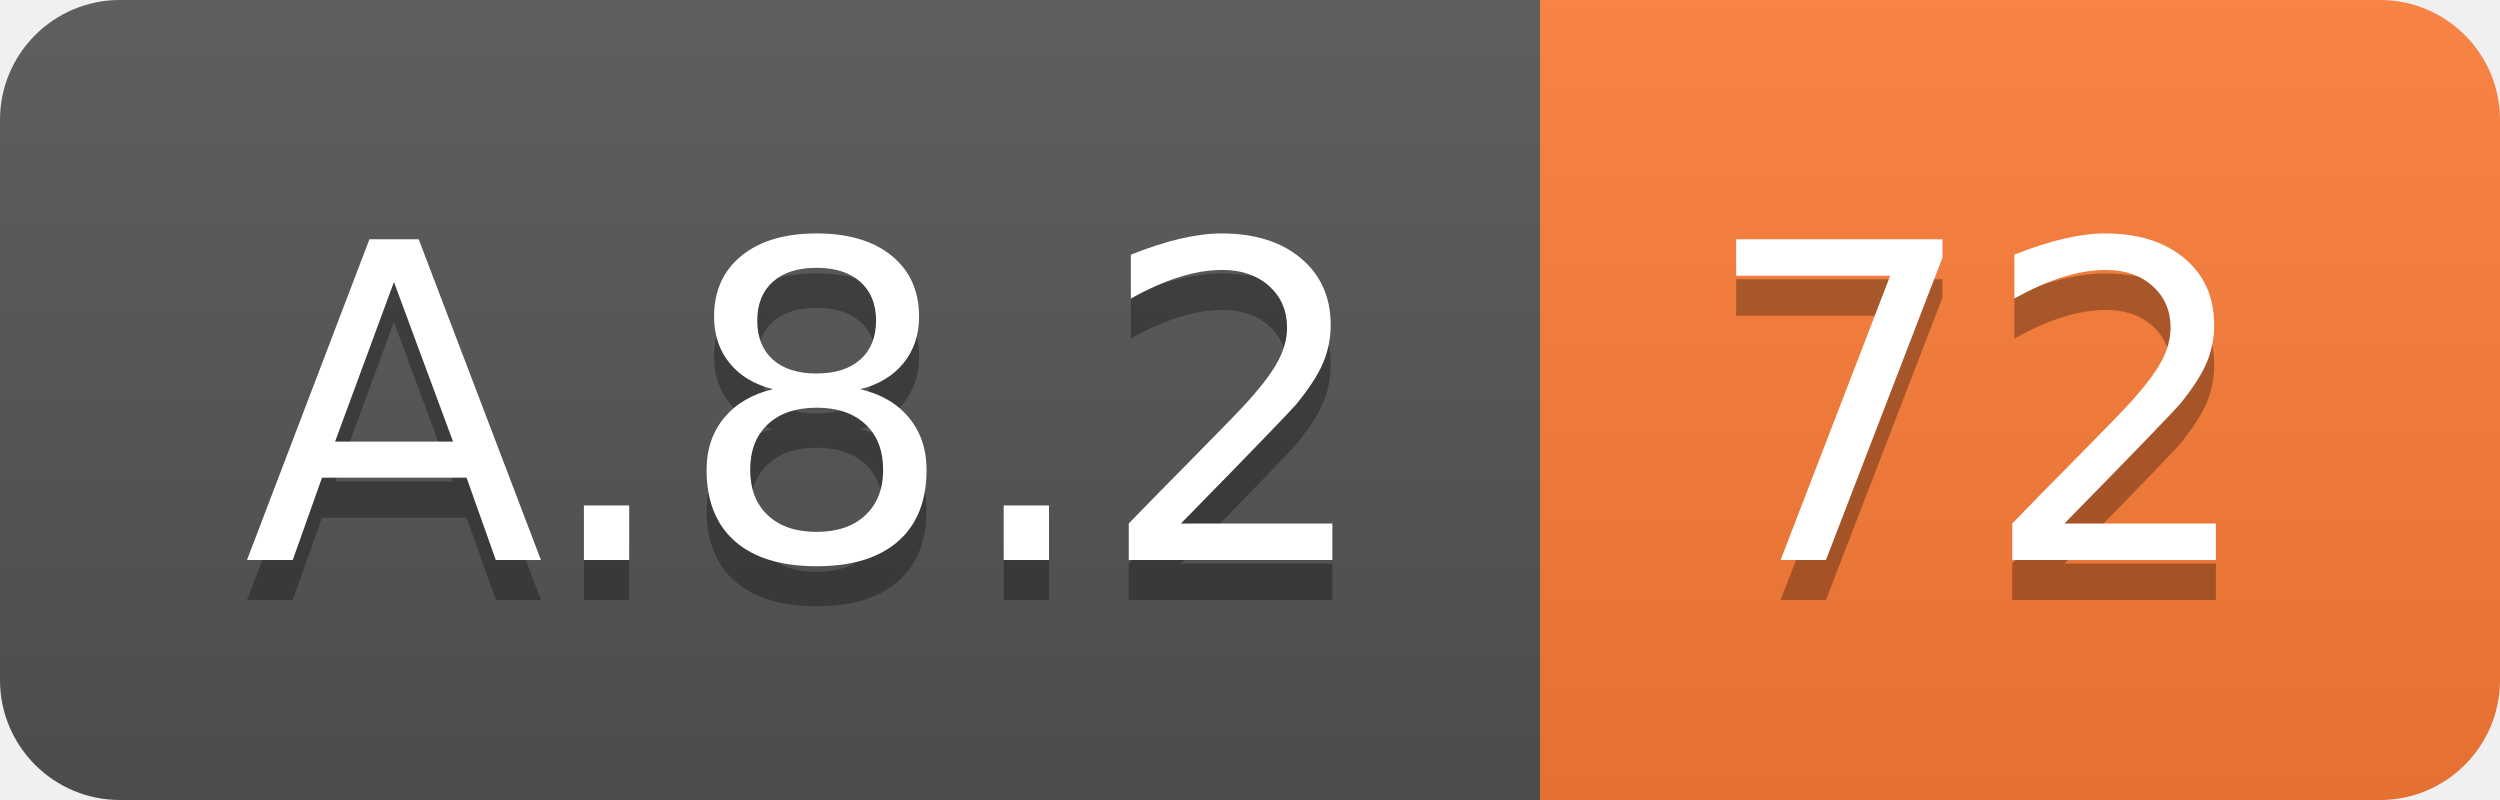
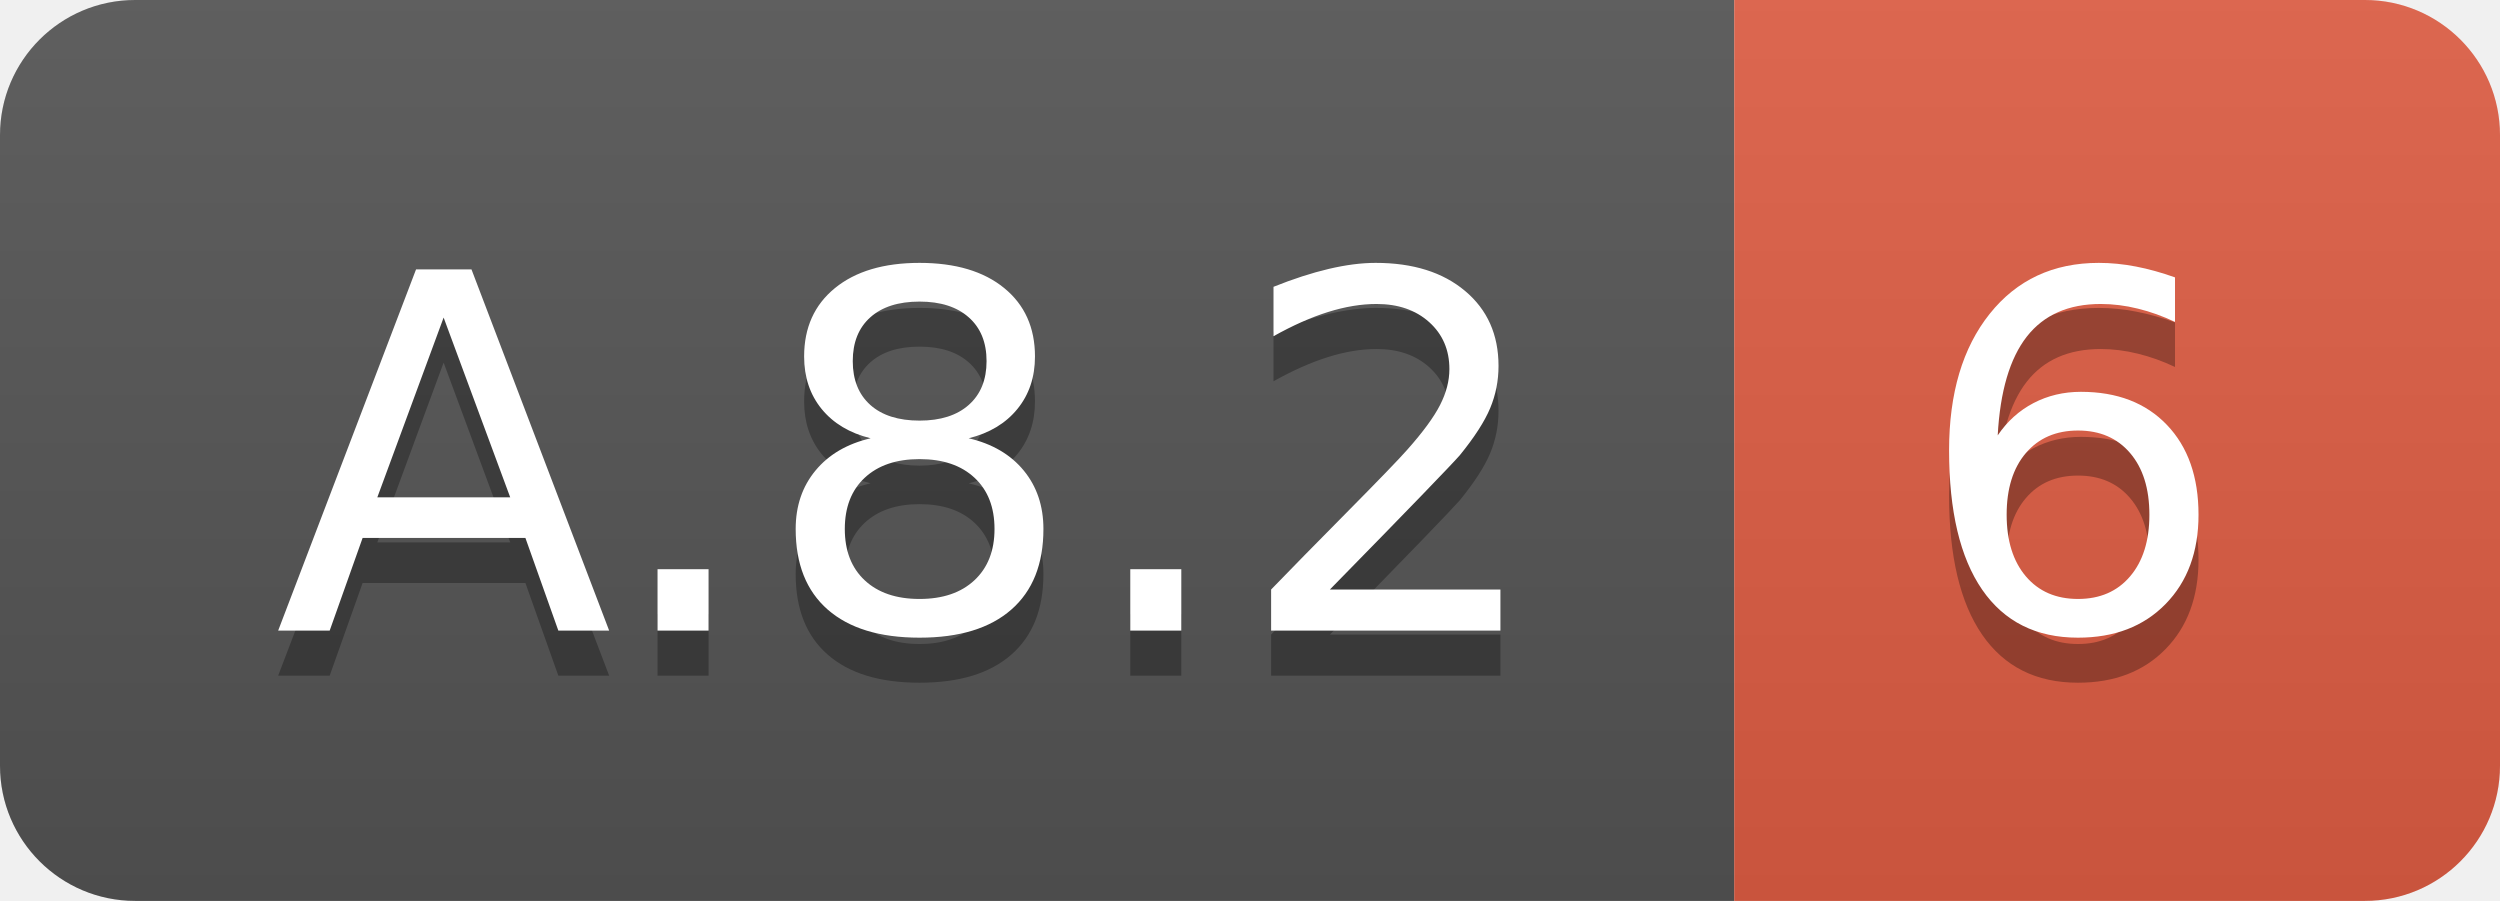
- <svg xmlns="http://www.w3.org/2000/svg" width="62.5" height="20">
+ <svg xmlns="http://www.w3.org/2000/svg" width="55.5" height="20">
  <linearGradient id="smooth" x2="0" y2="100%">
    <stop offset="0" stop-color="#bbb" stop-opacity=".1" />
    <stop offset="1" stop-opacity=".1" />
  </linearGradient>
  <clipPath id="round">
-     <rect width="62.5" height="20" rx="3" fill="#fff" />
+     <rect width="55.5" height="20" rx="3" fill="#fff" />
  </clipPath>
  <g clip-path="url(#round)">
    <rect width="38.5" height="20" fill="#555" />
-     <rect x="38.5" width="24.0" height="20" fill="#fe7d37" />
-     <rect width="62.5" height="20" fill="url(#smooth)" />
+     <rect x="38.5" width="17.0" height="20" fill="#e05d44" />
+     <rect width="55.5" height="20" fill="url(#smooth)" />
  </g>
  <g fill="#fff" text-anchor="middle" font-family="DejaVu Sans,Verdana,Geneva,sans-serif" font-size="110">
    <text x="202.5" y="150" fill="#010101" fill-opacity=".3" transform="scale(0.1)" textLength="285.0" lengthAdjust="spacing">A.8.2</text>
    <text x="202.5" y="140" transform="scale(0.1)" textLength="285.0" lengthAdjust="spacing">A.8.2</text>
-     <text x="495.0" y="150" fill="#010101" fill-opacity=".3" transform="scale(0.1)" textLength="140.0" lengthAdjust="spacing">72</text>
-     <text x="495.0" y="140" transform="scale(0.1)" textLength="140.0" lengthAdjust="spacing">72</text>
+     <text x="460.0" y="150" fill="#010101" fill-opacity=".3" transform="scale(0.1)" textLength="70.0" lengthAdjust="spacing">6</text>
+     <text x="460.0" y="140" transform="scale(0.1)" textLength="70.0" lengthAdjust="spacing">6</text>
  </g>
</svg>
